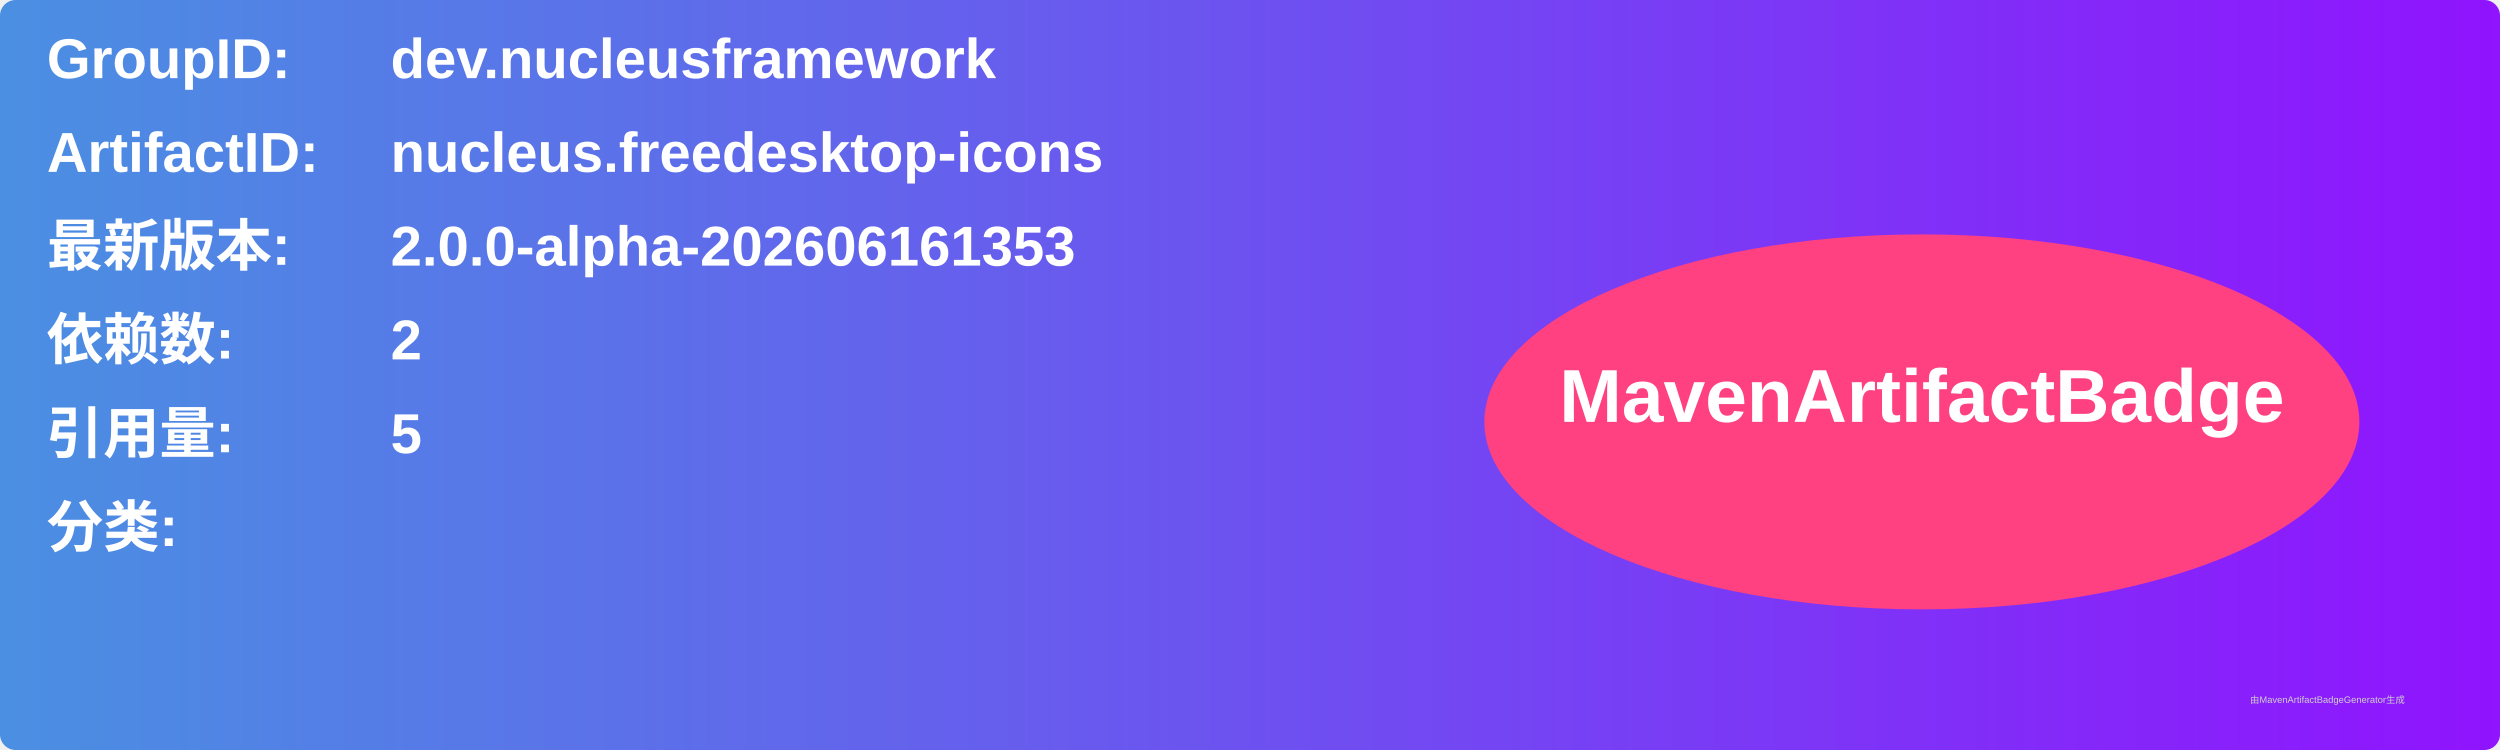
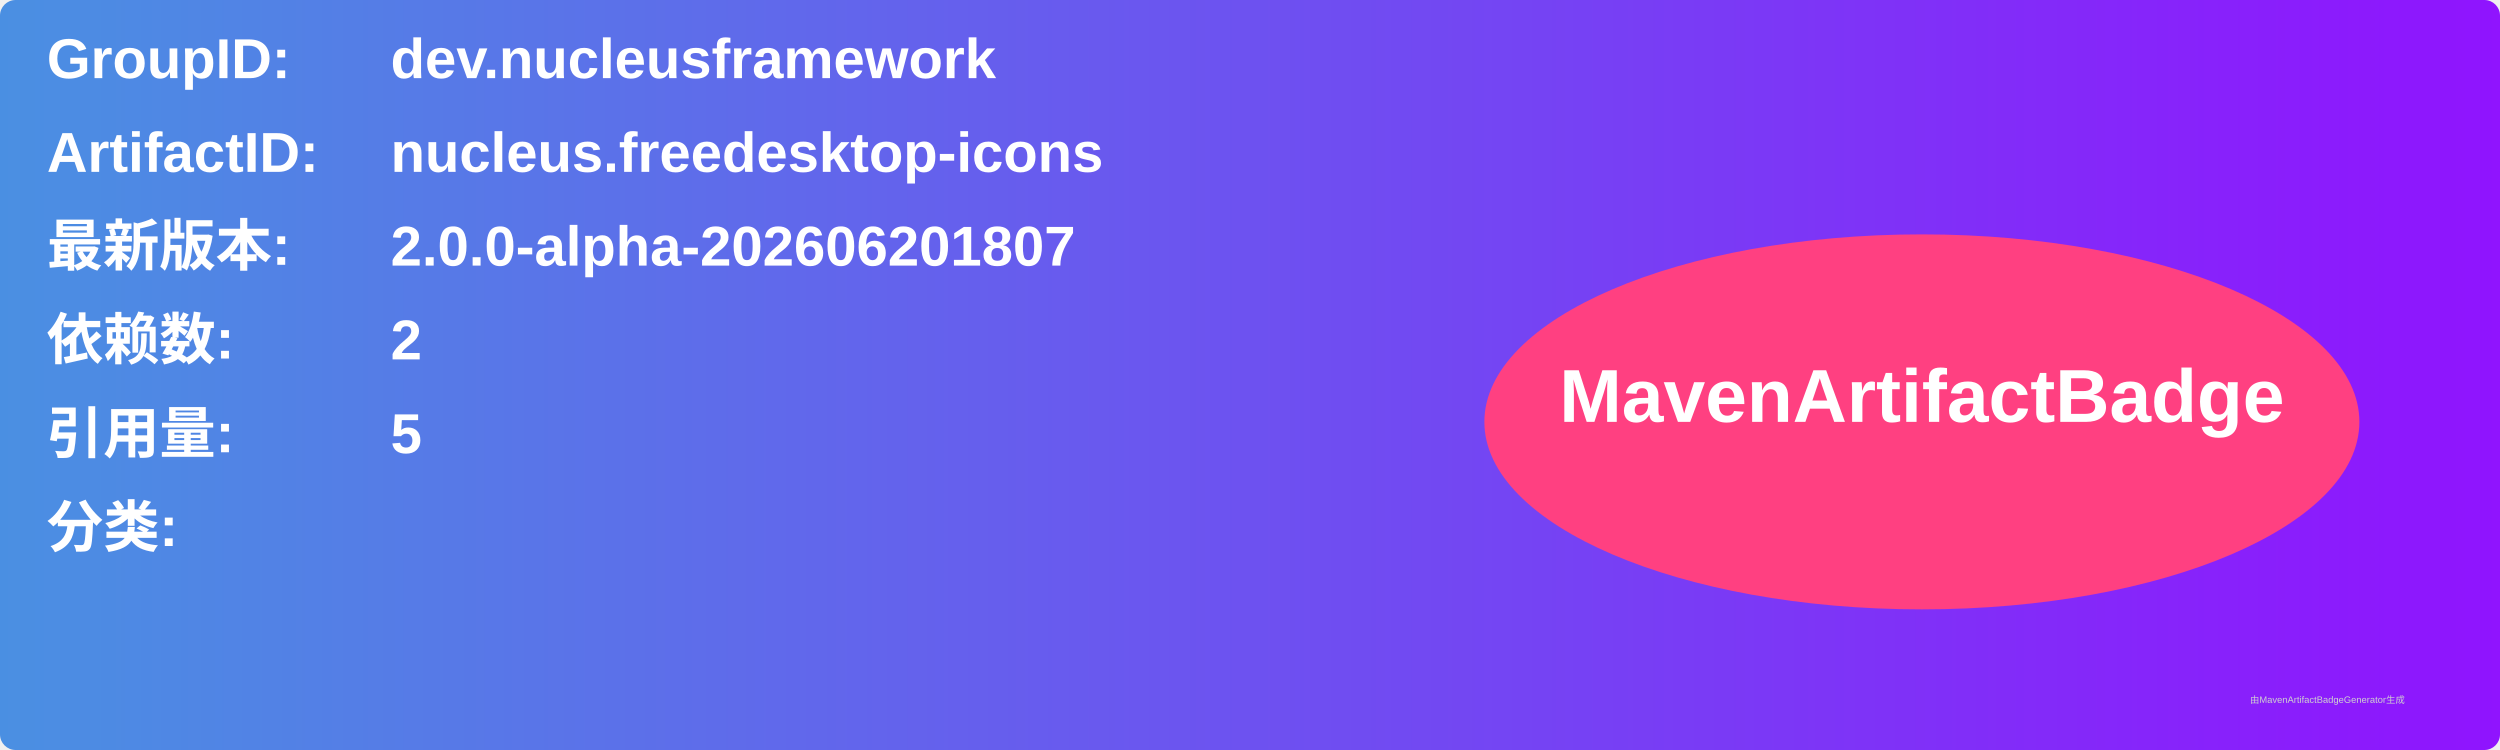
<svg xmlns="http://www.w3.org/2000/svg" width="800" height="240" viewBox="0 0 800 240">
  <linearGradient id="grad" x1="0%" y1="0%" x2="100%" y2="0%">
    <stop offset="0%" stop-color="#4a90e2" />
    <stop offset="100%" stop-color="#9013fe" />
  </linearGradient>
  <rect width="100%" height="100%" rx="5" ry="5" fill="url(#grad)" />
  <g transform="translate(15, 15)">
    <text x="0" y="10" font-family="Arial" font-size="18" fill="white" font-weight="bold" width="260">GroupID:</text>
    <text x="110" y="10" font-family="Arial" font-size="18" fill="white" font-weight="bold" width="460">dev.nucleusframework</text>
    <text x="0" y="40" font-family="Arial" font-size="18" fill="white" font-weight="bold" width="260">ArtifactID:</text>
    <text x="110" y="40" font-family="Arial" font-size="18" fill="white" font-weight="bold" width="460">nucleus.freedesktop-icons</text>
    <text x="0" y="70" font-family="Arial" font-size="18" fill="white" font-weight="bold">最新版本:</text>
    <text x="110" y="70" font-family="Arial" font-size="18" fill="white" font-weight="bold">
-       <tspan font-weight="bold">2.0.0-alpha-202606161353</tspan>
+       <tspan font-weight="bold">2.0.0-alpha-202606201807</tspan>
    </text>
    <text x="0" y="100" font-family="Arial" font-size="18" fill="white" font-weight="bold">依赖数: </text>
    <text x="110" y="100" font-family="Arial" font-size="18" fill="white">
      <tspan font-weight="bold">2</tspan>
    </text>
    <text x="0" y="130" font-family="Arial" font-size="18" fill="white" font-weight="bold">引用量: </text>
    <text x="110" y="130" font-family="Arial" font-size="18" fill="white">
      <tspan font-weight="bold">5</tspan>
    </text>
    <text x="0" y="160" font-family="Arial" font-size="18" fill="white" font-weight="bold">分类:</text>
    <text x="10" y="190" font-family="Arial" font-size="10" fill="white">
      <tspan font-weight="bold" />
    </text>
    <ellipse cx="600" cy="120" rx="140" ry="60" fill="#ff4081" />
    <text x="600" y="120" text-anchor="middle" font-family="Arial" font-size="24" fill="white" font-weight="bold">MavenArtifactBadge</text>
  </g>
  <text x="720" y="225" font-family="Arial" font-size="3" fill="#d0d0d0">由MavenArtifactBadgeGenerator生成</text>
</svg>
